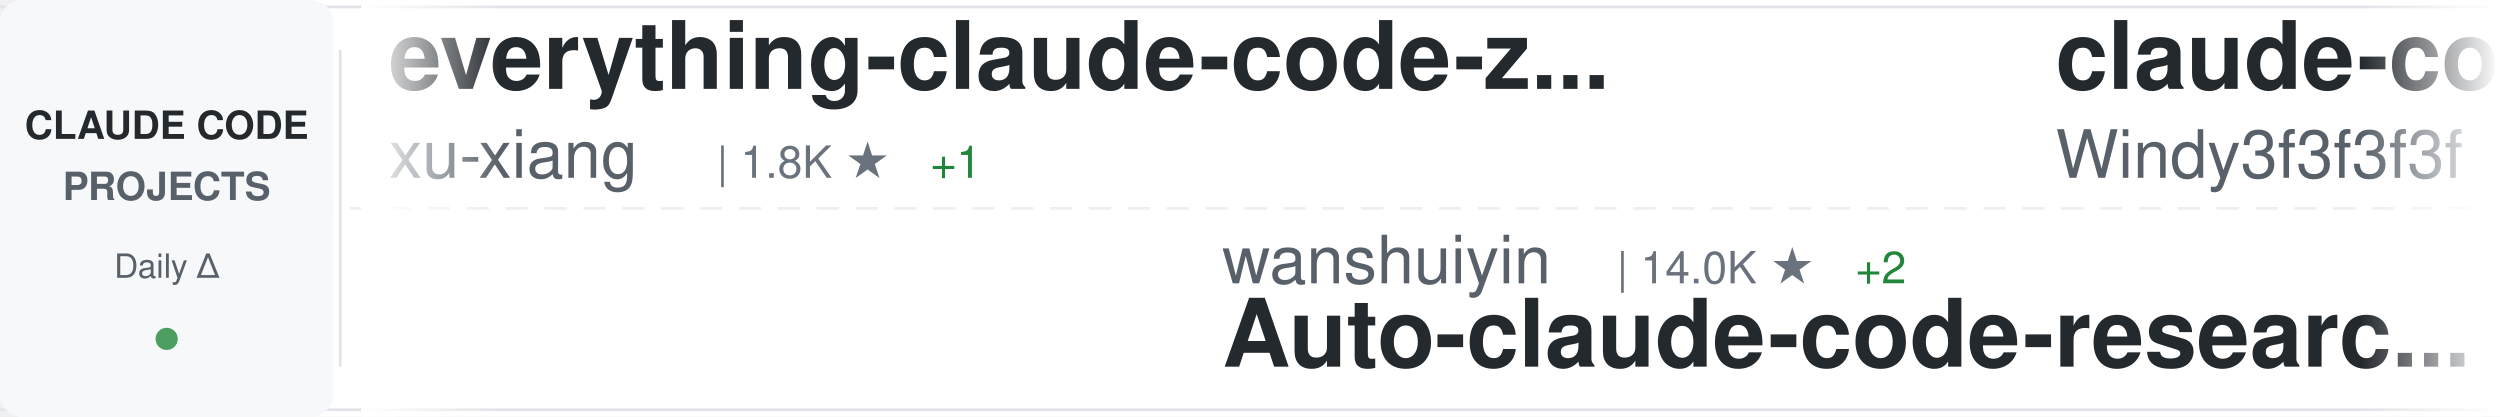
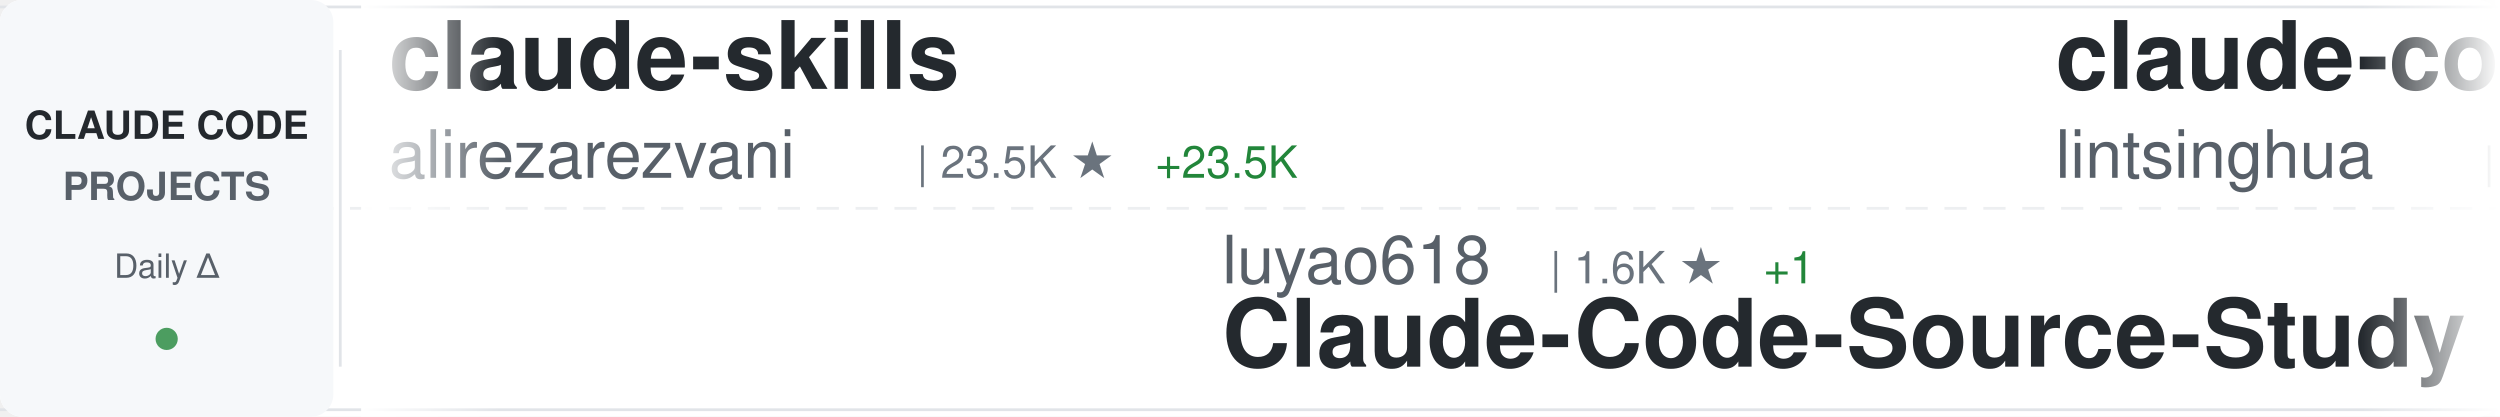
<svg xmlns="http://www.w3.org/2000/svg" width="900" height="150">
  <defs>
    <linearGradient id="awesomeLeftFade" x1="0%" y1="0%" x2="100%" y2="0%">
      <stop offset="0%" style="stop-color:#ffffff;stop-opacity:1" />
      <stop offset="100%" style="stop-color:#ffffff;stop-opacity:0" />
    </linearGradient>
    <linearGradient id="awesomeRightFade" x1="0%" y1="0%" x2="100%" y2="0%">
      <stop offset="0%" style="stop-color:#ffffff;stop-opacity:0" />
      <stop offset="100%" style="stop-color:#ffffff;stop-opacity:1" />
    </linearGradient>
  </defs>
  <rect width="900" height="150" fill="#ffffff" rx="8" />
  <rect x="0" y="2" width="900" height="1" fill="#e1e4e8" />
  <rect x="0" y="147" width="900" height="1" fill="#e1e4e8" />
  <line x1="0" y1="75" x2="900" y2="75" stroke="#e1e4e8" stroke-width="1" stroke-dasharray="8 6" opacity="0.6" />
  <rect x="0" y="0" width="120" height="150" fill="#f6f8fa" rx="8" />
  <text x="60" y="50" font-family="-apple-system, BlinkMacSystemFont, 'Segoe UI', Helvetica, Arial, sans-serif" font-size="14" font-weight="600" fill="#24292e" text-anchor="middle">CLAUDE CODE</text>
  <text x="60" y="72" font-family="-apple-system, BlinkMacSystemFont, 'Segoe UI', Helvetica, Arial, sans-serif" font-size="14" font-weight="600" fill="#586069" text-anchor="middle">PROJECTS</text>
  <text x="60" y="100" font-family="-apple-system, BlinkMacSystemFont, 'Segoe UI', Helvetica, Arial, sans-serif" font-size="12" font-weight="500" fill="#586069" text-anchor="middle">Daily Δ</text>
  <circle cx="60" cy="122" r="4" fill="#22863a" opacity="0.8" />
  <rect x="122" y="18" width="1" height="114" fill="#e1e4e8" />
  <clipPath id="awesomeTickerClip">
    <rect x="130" y="0" width="770" height="150" />
  </clipPath>
  <g clip-path="url(#awesomeTickerClip)">
    <g id="awesomeTickerItems">
      <animateTransform attributeName="transform" attributeType="XML" type="translate" from="0 0" to="-3000 0" dur="54s" repeatCount="indefinite" />
      <g transform="translate(0, 0)">
-         <text x="140" y="32" font-family="-apple-system, BlinkMacSystemFont, 'Segoe UI', Helvetica, Arial, sans-serif" font-size="34" font-weight="600" fill="#24292e">everything-claude-code-z...</text>
-         <text x="140" y="64" font-family="-apple-system, BlinkMacSystemFont, 'Segoe UI', Helvetica, Arial, sans-serif" font-size="24" font-weight="400" fill="#586069">xu-xiang</text>
-         <text x="258" y="64" font-family="-apple-system, BlinkMacSystemFont, 'Segoe UI', Helvetica, Arial, sans-serif" font-size="16" font-weight="500" fill="#6a737d">| 1.8K ★</text>
-         <text x="335" y="64" font-family="-apple-system, BlinkMacSystemFont, 'Segoe UI', Helvetica, Arial, sans-serif" font-size="16" font-weight="500" fill="#22863a"> +1</text>
+         <text x="140" y="32" font-family="-apple-system, BlinkMacSystemFont, 'Segoe UI', Helvetica, Arial, sans-serif" font-size="34" font-weight="600" fill="#24292e">claude-skills</text>
+         <text x="140" y="64" font-family="-apple-system, BlinkMacSystemFont, 'Segoe UI', Helvetica, Arial, sans-serif" font-size="24" font-weight="400" fill="#586069">alirezarezvani</text>
+         <text x="330" y="64" font-family="-apple-system, BlinkMacSystemFont, 'Segoe UI', Helvetica, Arial, sans-serif" font-size="16" font-weight="500" fill="#6a737d">| 23.5K ★</text>
+         <text x="416" y="64" font-family="-apple-system, BlinkMacSystemFont, 'Segoe UI', Helvetica, Arial, sans-serif" font-size="16" font-weight="500" fill="#22863a"> +23.5K</text>
      </g>
      <g transform="translate(300, 0)">
-         <text x="140" y="102" font-family="-apple-system, BlinkMacSystemFont, 'Segoe UI', Helvetica, Arial, sans-serif" font-size="24" font-weight="400" fill="#586069">wanshuiyin</text>
-         <text x="282" y="102" font-family="-apple-system, BlinkMacSystemFont, 'Segoe UI', Helvetica, Arial, sans-serif" font-size="16" font-weight="500" fill="#6a737d">| 14.0K ★</text>
-         <text x="368" y="102" font-family="-apple-system, BlinkMacSystemFont, 'Segoe UI', Helvetica, Arial, sans-serif" font-size="16" font-weight="500" fill="#22863a"> +2</text>
-         <text x="140" y="132" font-family="-apple-system, BlinkMacSystemFont, 'Segoe UI', Helvetica, Arial, sans-serif" font-size="34" font-weight="600" fill="#24292e">Auto-claude-code-researc...</text>
+         <text x="140" y="102" font-family="-apple-system, BlinkMacSystemFont, 'Segoe UI', Helvetica, Arial, sans-serif" font-size="24" font-weight="400" fill="#586069">luyao618</text>
+         <text x="258" y="102" font-family="-apple-system, BlinkMacSystemFont, 'Segoe UI', Helvetica, Arial, sans-serif" font-size="16" font-weight="500" fill="#6a737d">| 1.6K ★</text>
+         <text x="335" y="102" font-family="-apple-system, BlinkMacSystemFont, 'Segoe UI', Helvetica, Arial, sans-serif" font-size="16" font-weight="500" fill="#22863a"> +1</text>
+         <text x="140" y="132" font-family="-apple-system, BlinkMacSystemFont, 'Segoe UI', Helvetica, Arial, sans-serif" font-size="34" font-weight="600" fill="#24292e">Claude-Code-Source-Study</text>
      </g>
      <g transform="translate(600, 0)">
-         <text x="140" y="32" font-family="-apple-system, BlinkMacSystemFont, 'Segoe UI', Helvetica, Arial, sans-serif" font-size="34" font-weight="600" fill="#24292e">claude-code-from-scratch</text>
-         <text x="140" y="64" font-family="-apple-system, BlinkMacSystemFont, 'Segoe UI', Helvetica, Arial, sans-serif" font-size="24" font-weight="400" fill="#586069">Windy3f3f3f3f</text>
-         <text x="318" y="64" font-family="-apple-system, BlinkMacSystemFont, 'Segoe UI', Helvetica, Arial, sans-serif" font-size="16" font-weight="500" fill="#6a737d">| 2.5K ★</text>
-       </g>
-       <g transform="translate(900, 0)">
-         <text x="140" y="102" font-family="-apple-system, BlinkMacSystemFont, 'Segoe UI', Helvetica, Arial, sans-serif" font-size="24" font-weight="400" fill="#586069">Donchitos</text>
-         <text x="270" y="102" font-family="-apple-system, BlinkMacSystemFont, 'Segoe UI', Helvetica, Arial, sans-serif" font-size="16" font-weight="500" fill="#6a737d">| 23.5K ★</text>
-         <text x="140" y="132" font-family="-apple-system, BlinkMacSystemFont, 'Segoe UI', Helvetica, Arial, sans-serif" font-size="34" font-weight="600" fill="#24292e">Claude-Code-Game-Studios</text>
-       </g>
-       <g transform="translate(1200, 0)">
-         <text x="140" y="32" font-family="-apple-system, BlinkMacSystemFont, 'Segoe UI', Helvetica, Arial, sans-serif" font-size="34" font-weight="600" fill="#24292e">claude-code-workflows</text>
-         <text x="140" y="64" font-family="-apple-system, BlinkMacSystemFont, 'Segoe UI', Helvetica, Arial, sans-serif" font-size="24" font-weight="400" fill="#586069">OneRedOak</text>
-         <text x="270" y="64" font-family="-apple-system, BlinkMacSystemFont, 'Segoe UI', Helvetica, Arial, sans-serif" font-size="16" font-weight="500" fill="#6a737d">| 3.9K ★</text>
-       </g>
-       <g transform="translate(1500, 0)">
-         <text x="140" y="102" font-family="-apple-system, BlinkMacSystemFont, 'Segoe UI', Helvetica, Arial, sans-serif" font-size="24" font-weight="400" fill="#586069">oboard</text>
-         <text x="234" y="102" font-family="-apple-system, BlinkMacSystemFont, 'Segoe UI', Helvetica, Arial, sans-serif" font-size="16" font-weight="500" fill="#6a737d">| 3.3K ★</text>
-         <text x="140" y="132" font-family="-apple-system, BlinkMacSystemFont, 'Segoe UI', Helvetica, Arial, sans-serif" font-size="34" font-weight="600" fill="#24292e">claude-code-rev</text>
-       </g>
-       <g transform="translate(1800, 0)">
-         <text x="140" y="32" font-family="-apple-system, BlinkMacSystemFont, 'Segoe UI', Helvetica, Arial, sans-serif" font-size="34" font-weight="600" fill="#24292e">my-claude-code-setup</text>
-         <text x="140" y="64" font-family="-apple-system, BlinkMacSystemFont, 'Segoe UI', Helvetica, Arial, sans-serif" font-size="24" font-weight="400" fill="#586069">centminmod</text>
-         <text x="282" y="64" font-family="-apple-system, BlinkMacSystemFont, 'Segoe UI', Helvetica, Arial, sans-serif" font-size="16" font-weight="500" fill="#6a737d">| 2.5K ★</text>
-       </g>
-       <g transform="translate(2100, 0)">
-         <text x="140" y="102" font-family="-apple-system, BlinkMacSystemFont, 'Segoe UI', Helvetica, Arial, sans-serif" font-size="24" font-weight="400" fill="#586069">anthropics</text>
-         <text x="282" y="102" font-family="-apple-system, BlinkMacSystemFont, 'Segoe UI', Helvetica, Arial, sans-serif" font-size="16" font-weight="500" fill="#6a737d">| 165.3K ★</text>
-         <text x="377" y="102" font-family="-apple-system, BlinkMacSystemFont, 'Segoe UI', Helvetica, Arial, sans-serif" font-size="16" font-weight="500" fill="#22863a"> +13</text>
-         <text x="140" y="132" font-family="-apple-system, BlinkMacSystemFont, 'Segoe UI', Helvetica, Arial, sans-serif" font-size="34" font-weight="600" fill="#24292e">skills</text>
-       </g>
-       <g transform="translate(2400, 0)">
        <text x="140" y="32" font-family="-apple-system, BlinkMacSystemFont, 'Segoe UI', Helvetica, Arial, sans-serif" font-size="34" font-weight="600" fill="#24292e">claude-code-book</text>
        <text x="140" y="64" font-family="-apple-system, BlinkMacSystemFont, 'Segoe UI', Helvetica, Arial, sans-serif" font-size="24" font-weight="400" fill="#586069">lintsinghua</text>
        <text x="294" y="64" font-family="-apple-system, BlinkMacSystemFont, 'Segoe UI', Helvetica, Arial, sans-serif" font-size="16" font-weight="500" fill="#6a737d">| 4.0K ★</text>
+         <text x="371" y="64" font-family="-apple-system, BlinkMacSystemFont, 'Segoe UI', Helvetica, Arial, sans-serif" font-size="16" font-weight="500" fill="#22863a"> +2</text>
+       </g>
+       <g transform="translate(900, 0)">
+         <text x="140" y="102" font-family="-apple-system, BlinkMacSystemFont, 'Segoe UI', Helvetica, Arial, sans-serif" font-size="24" font-weight="400" fill="#586069">kodu-ai</text>
+         <text x="246" y="102" font-family="-apple-system, BlinkMacSystemFont, 'Segoe UI', Helvetica, Arial, sans-serif" font-size="16" font-weight="500" fill="#6a737d">| 5.3K ★</text>
+         <text x="323" y="102" font-family="-apple-system, BlinkMacSystemFont, 'Segoe UI', Helvetica, Arial, sans-serif" font-size="16" font-weight="500" fill="#cb2431"> -1</text>
+         <text x="140" y="132" font-family="-apple-system, BlinkMacSystemFont, 'Segoe UI', Helvetica, Arial, sans-serif" font-size="34" font-weight="600" fill="#24292e">claude-coder</text>
+       </g>
+       <g transform="translate(1200, 0)">
+         <text x="140" y="32" font-family="-apple-system, BlinkMacSystemFont, 'Segoe UI', Helvetica, Arial, sans-serif" font-size="34" font-weight="600" fill="#24292e">claude-code-source-code</text>
+         <text x="140" y="64" font-family="-apple-system, BlinkMacSystemFont, 'Segoe UI', Helvetica, Arial, sans-serif" font-size="24" font-weight="400" fill="#586069">777genius</text>
+         <text x="270" y="64" font-family="-apple-system, BlinkMacSystemFont, 'Segoe UI', Helvetica, Arial, sans-serif" font-size="16" font-weight="500" fill="#6a737d">| 923 ★</text>
+       </g>
+       <g transform="translate(1500, 0)">
+         <text x="140" y="102" font-family="-apple-system, BlinkMacSystemFont, 'Segoe UI', Helvetica, Arial, sans-serif" font-size="24" font-weight="400" fill="#586069">xu-xiang</text>
+         <text x="258" y="102" font-family="-apple-system, BlinkMacSystemFont, 'Segoe UI', Helvetica, Arial, sans-serif" font-size="16" font-weight="500" fill="#6a737d">| 1.8K ★</text>
+         <text x="140" y="132" font-family="-apple-system, BlinkMacSystemFont, 'Segoe UI', Helvetica, Arial, sans-serif" font-size="34" font-weight="600" fill="#24292e">everything-claude-code-z...</text>
+       </g>
+       <g transform="translate(1800, 0)">
+         <text x="140" y="32" font-family="-apple-system, BlinkMacSystemFont, 'Segoe UI', Helvetica, Arial, sans-serif" font-size="34" font-weight="600" fill="#24292e">claude-code-transcripts</text>
+         <text x="140" y="64" font-family="-apple-system, BlinkMacSystemFont, 'Segoe UI', Helvetica, Arial, sans-serif" font-size="24" font-weight="400" fill="#586069">simonw</text>
+         <text x="234" y="64" font-family="-apple-system, BlinkMacSystemFont, 'Segoe UI', Helvetica, Arial, sans-serif" font-size="16" font-weight="500" fill="#6a737d">| 1.6K ★</text>
+       </g>
+       <g transform="translate(2100, 0)">
+         <text x="140" y="102" font-family="-apple-system, BlinkMacSystemFont, 'Segoe UI', Helvetica, Arial, sans-serif" font-size="24" font-weight="400" fill="#586069">sugyan</text>
+         <text x="234" y="102" font-family="-apple-system, BlinkMacSystemFont, 'Segoe UI', Helvetica, Arial, sans-serif" font-size="16" font-weight="500" fill="#6a737d">| 1.1K ★</text>
+         <text x="140" y="132" font-family="-apple-system, BlinkMacSystemFont, 'Segoe UI', Helvetica, Arial, sans-serif" font-size="34" font-weight="600" fill="#24292e">claude-code-webui</text>
+       </g>
+       <g transform="translate(2400, 0)">
+         <text x="140" y="32" font-family="-apple-system, BlinkMacSystemFont, 'Segoe UI', Helvetica, Arial, sans-serif" font-size="34" font-weight="600" fill="#24292e">claude-code-router</text>
+         <text x="140" y="64" font-family="-apple-system, BlinkMacSystemFont, 'Segoe UI', Helvetica, Arial, sans-serif" font-size="24" font-weight="400" fill="#586069">musistudio</text>
+         <text x="282" y="64" font-family="-apple-system, BlinkMacSystemFont, 'Segoe UI', Helvetica, Arial, sans-serif" font-size="16" font-weight="500" fill="#6a737d">| 36.3K ★</text>
+         <text x="368" y="64" font-family="-apple-system, BlinkMacSystemFont, 'Segoe UI', Helvetica, Arial, sans-serif" font-size="16" font-weight="500" fill="#22863a"> +5</text>
      </g>
      <g transform="translate(2700, 0)">
-         <text x="140" y="102" font-family="-apple-system, BlinkMacSystemFont, 'Segoe UI', Helvetica, Arial, sans-serif" font-size="24" font-weight="400" fill="#586069">anthropics</text>
-         <text x="282" y="102" font-family="-apple-system, BlinkMacSystemFont, 'Segoe UI', Helvetica, Arial, sans-serif" font-size="16" font-weight="500" fill="#6a737d">| 932 ★</text>
-         <text x="140" y="132" font-family="-apple-system, BlinkMacSystemFont, 'Segoe UI', Helvetica, Arial, sans-serif" font-size="34" font-weight="600" fill="#24292e">claude-code-base-action</text>
+         <text x="140" y="102" font-family="-apple-system, BlinkMacSystemFont, 'Segoe UI', Helvetica, Arial, sans-serif" font-size="24" font-weight="400" fill="#586069">jqueryscript</text>
+         <text x="306" y="102" font-family="-apple-system, BlinkMacSystemFont, 'Segoe UI', Helvetica, Arial, sans-serif" font-size="16" font-weight="500" fill="#6a737d">| 483 ★</text>
+         <text x="140" y="132" font-family="-apple-system, BlinkMacSystemFont, 'Segoe UI', Helvetica, Arial, sans-serif" font-size="34" font-weight="600" fill="#24292e">awesome-claude-code</text>
      </g>
      <g transform="translate(3000, 0)">
-         <text x="140" y="32" font-family="-apple-system, BlinkMacSystemFont, 'Segoe UI', Helvetica, Arial, sans-serif" font-size="34" font-weight="600" fill="#24292e">everything-claude-code-z...</text>
-         <text x="140" y="64" font-family="-apple-system, BlinkMacSystemFont, 'Segoe UI', Helvetica, Arial, sans-serif" font-size="24" font-weight="400" fill="#586069">xu-xiang</text>
-         <text x="258" y="64" font-family="-apple-system, BlinkMacSystemFont, 'Segoe UI', Helvetica, Arial, sans-serif" font-size="16" font-weight="500" fill="#6a737d">| 1.8K ★</text>
-         <text x="335" y="64" font-family="-apple-system, BlinkMacSystemFont, 'Segoe UI', Helvetica, Arial, sans-serif" font-size="16" font-weight="500" fill="#22863a"> +1</text>
+         <text x="140" y="32" font-family="-apple-system, BlinkMacSystemFont, 'Segoe UI', Helvetica, Arial, sans-serif" font-size="34" font-weight="600" fill="#24292e">claude-skills</text>
+         <text x="140" y="64" font-family="-apple-system, BlinkMacSystemFont, 'Segoe UI', Helvetica, Arial, sans-serif" font-size="24" font-weight="400" fill="#586069">alirezarezvani</text>
+         <text x="330" y="64" font-family="-apple-system, BlinkMacSystemFont, 'Segoe UI', Helvetica, Arial, sans-serif" font-size="16" font-weight="500" fill="#6a737d">| 23.5K ★</text>
+         <text x="416" y="64" font-family="-apple-system, BlinkMacSystemFont, 'Segoe UI', Helvetica, Arial, sans-serif" font-size="16" font-weight="500" fill="#22863a"> +23.5K</text>
      </g>
      <g transform="translate(3300, 0)">
-         <text x="140" y="102" font-family="-apple-system, BlinkMacSystemFont, 'Segoe UI', Helvetica, Arial, sans-serif" font-size="24" font-weight="400" fill="#586069">wanshuiyin</text>
-         <text x="282" y="102" font-family="-apple-system, BlinkMacSystemFont, 'Segoe UI', Helvetica, Arial, sans-serif" font-size="16" font-weight="500" fill="#6a737d">| 14.0K ★</text>
-         <text x="368" y="102" font-family="-apple-system, BlinkMacSystemFont, 'Segoe UI', Helvetica, Arial, sans-serif" font-size="16" font-weight="500" fill="#22863a"> +2</text>
-         <text x="140" y="132" font-family="-apple-system, BlinkMacSystemFont, 'Segoe UI', Helvetica, Arial, sans-serif" font-size="34" font-weight="600" fill="#24292e">Auto-claude-code-researc...</text>
+         <text x="140" y="102" font-family="-apple-system, BlinkMacSystemFont, 'Segoe UI', Helvetica, Arial, sans-serif" font-size="24" font-weight="400" fill="#586069">luyao618</text>
+         <text x="258" y="102" font-family="-apple-system, BlinkMacSystemFont, 'Segoe UI', Helvetica, Arial, sans-serif" font-size="16" font-weight="500" fill="#6a737d">| 1.6K ★</text>
+         <text x="335" y="102" font-family="-apple-system, BlinkMacSystemFont, 'Segoe UI', Helvetica, Arial, sans-serif" font-size="16" font-weight="500" fill="#22863a"> +1</text>
+         <text x="140" y="132" font-family="-apple-system, BlinkMacSystemFont, 'Segoe UI', Helvetica, Arial, sans-serif" font-size="34" font-weight="600" fill="#24292e">Claude-Code-Source-Study</text>
      </g>
      <g transform="translate(3600, 0)">
-         <text x="140" y="32" font-family="-apple-system, BlinkMacSystemFont, 'Segoe UI', Helvetica, Arial, sans-serif" font-size="34" font-weight="600" fill="#24292e">claude-code-from-scratch</text>
-         <text x="140" y="64" font-family="-apple-system, BlinkMacSystemFont, 'Segoe UI', Helvetica, Arial, sans-serif" font-size="24" font-weight="400" fill="#586069">Windy3f3f3f3f</text>
-         <text x="318" y="64" font-family="-apple-system, BlinkMacSystemFont, 'Segoe UI', Helvetica, Arial, sans-serif" font-size="16" font-weight="500" fill="#6a737d">| 2.5K ★</text>
+         <text x="140" y="32" font-family="-apple-system, BlinkMacSystemFont, 'Segoe UI', Helvetica, Arial, sans-serif" font-size="34" font-weight="600" fill="#24292e">claude-code-book</text>
+         <text x="140" y="64" font-family="-apple-system, BlinkMacSystemFont, 'Segoe UI', Helvetica, Arial, sans-serif" font-size="24" font-weight="400" fill="#586069">lintsinghua</text>
+         <text x="294" y="64" font-family="-apple-system, BlinkMacSystemFont, 'Segoe UI', Helvetica, Arial, sans-serif" font-size="16" font-weight="500" fill="#6a737d">| 4.0K ★</text>
+         <text x="371" y="64" font-family="-apple-system, BlinkMacSystemFont, 'Segoe UI', Helvetica, Arial, sans-serif" font-size="16" font-weight="500" fill="#22863a"> +2</text>
      </g>
      <g transform="translate(3900, 0)">
-         <text x="140" y="102" font-family="-apple-system, BlinkMacSystemFont, 'Segoe UI', Helvetica, Arial, sans-serif" font-size="24" font-weight="400" fill="#586069">Donchitos</text>
-         <text x="270" y="102" font-family="-apple-system, BlinkMacSystemFont, 'Segoe UI', Helvetica, Arial, sans-serif" font-size="16" font-weight="500" fill="#6a737d">| 23.5K ★</text>
-         <text x="140" y="132" font-family="-apple-system, BlinkMacSystemFont, 'Segoe UI', Helvetica, Arial, sans-serif" font-size="34" font-weight="600" fill="#24292e">Claude-Code-Game-Studios</text>
+         <text x="140" y="102" font-family="-apple-system, BlinkMacSystemFont, 'Segoe UI', Helvetica, Arial, sans-serif" font-size="24" font-weight="400" fill="#586069">kodu-ai</text>
+         <text x="246" y="102" font-family="-apple-system, BlinkMacSystemFont, 'Segoe UI', Helvetica, Arial, sans-serif" font-size="16" font-weight="500" fill="#6a737d">| 5.3K ★</text>
+         <text x="323" y="102" font-family="-apple-system, BlinkMacSystemFont, 'Segoe UI', Helvetica, Arial, sans-serif" font-size="16" font-weight="500" fill="#cb2431"> -1</text>
+         <text x="140" y="132" font-family="-apple-system, BlinkMacSystemFont, 'Segoe UI', Helvetica, Arial, sans-serif" font-size="34" font-weight="600" fill="#24292e">claude-coder</text>
      </g>
    </g>
  </g>
  <rect x="130" y="0" width="50" height="150" fill="url(#awesomeLeftFade)" />
  <rect x="850" y="0" width="50" height="150" fill="url(#awesomeRightFade)" />
</svg>
